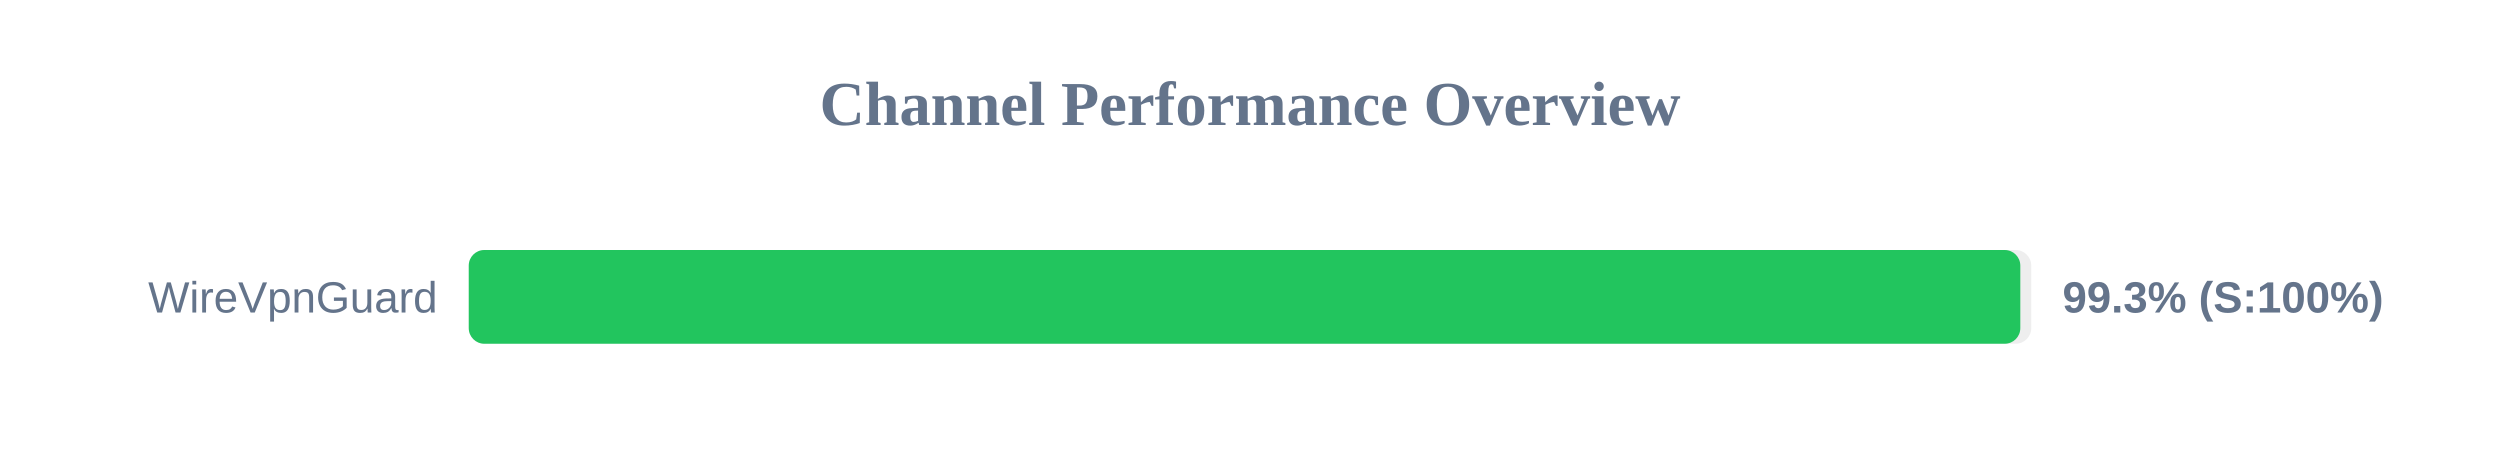
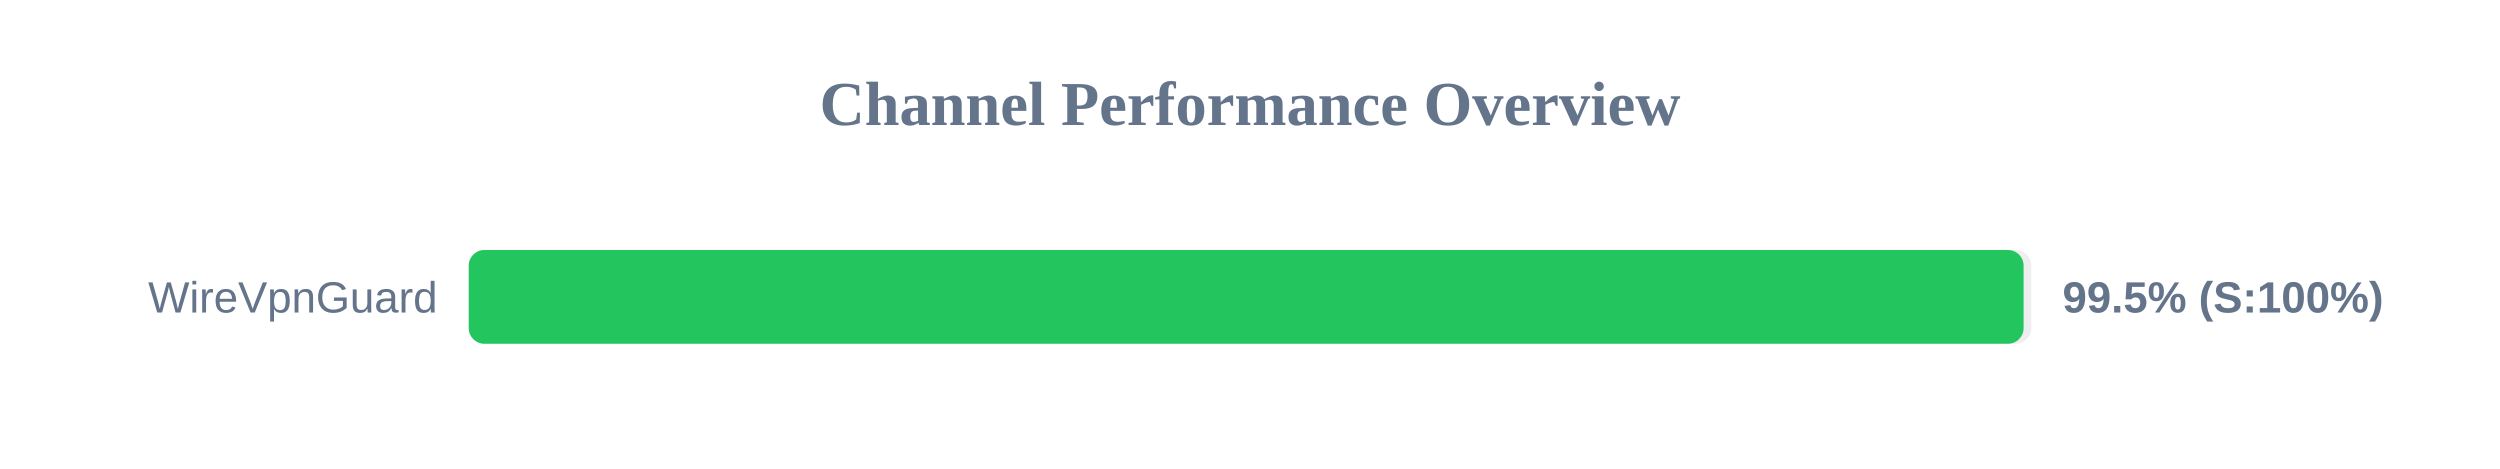
<svg xmlns="http://www.w3.org/2000/svg" width="800" height="150" version="1.1">
  <style>
        .row { font: 14px Arial; fill: #64748b; }
        .score { font: bold 14px Arial; fill: #64748b; }
    </style>
  <text x="400" y="40" text-anchor="middle" font-size="20px" font-weight="bold" fill="#64748b">Channel Performance Overview</text>
  <rect x="150" y="80" width="500" height="30" fill="#eee" rx="5" />
-   <rect x="150" y="80" width="496.5" height="30" fill="#22c55e" rx="5" />
+   <rect x="150" y="80" width="497.55" height="30" fill="#22c55e" rx="5" />
  <text x="140" y="100" text-anchor="end" class="row">WireVpnGuard</text>
-   <text x="660" y="100" text-anchor="start" class="score">99.3% (S:100%)</text>
+   <text x="660" y="100" text-anchor="start" class="score">99.5% (S:100%)</text>
</svg>
